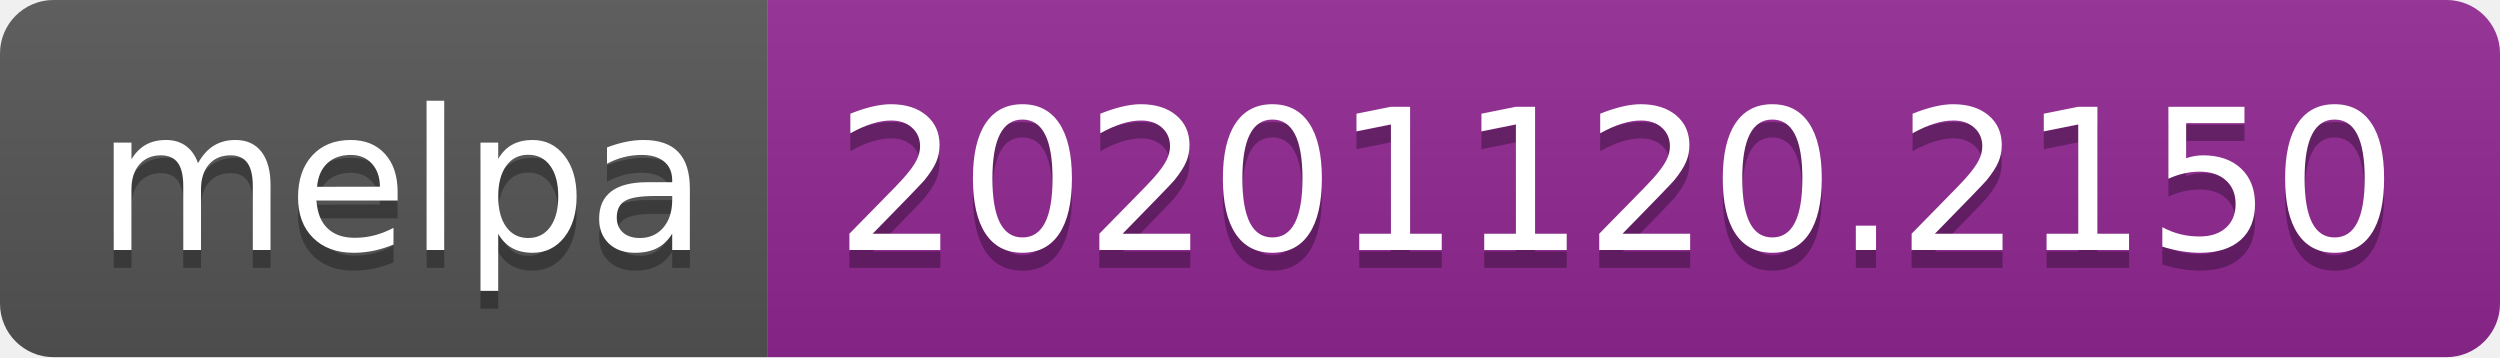
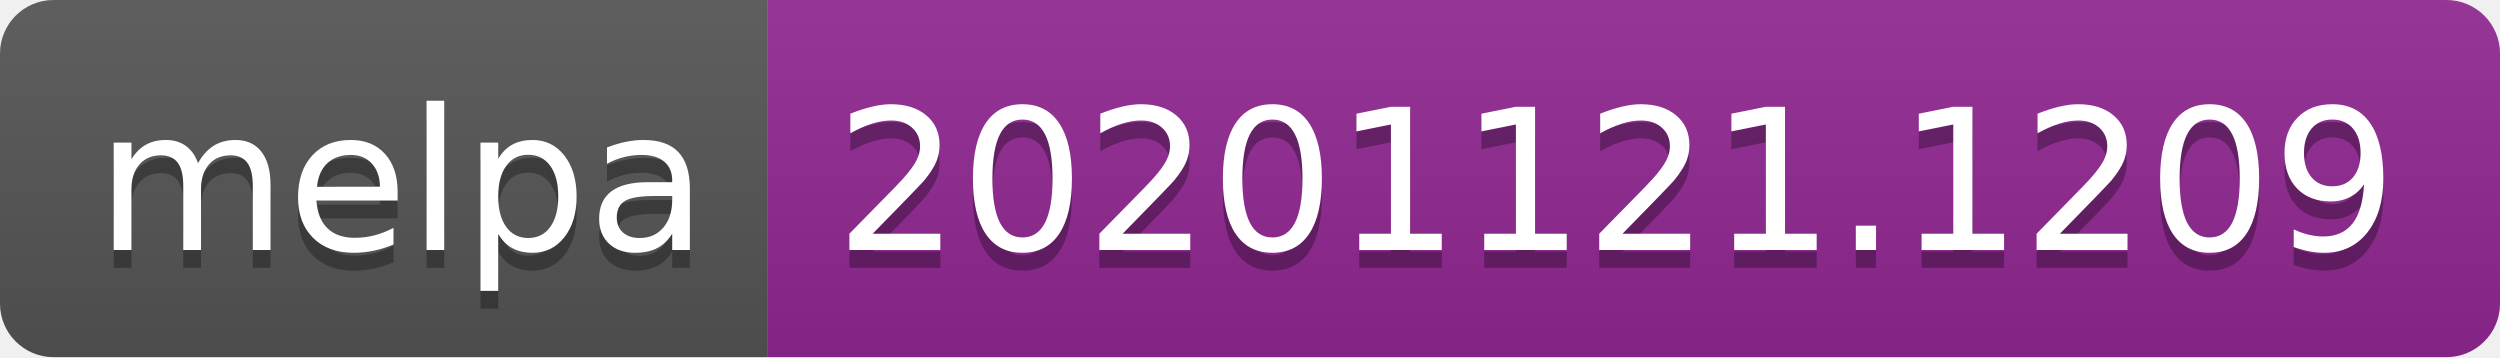
- <svg xmlns="http://www.w3.org/2000/svg" width="140" height="20" role="img" aria-label="melpa: 20201120.2150">
+ <svg xmlns="http://www.w3.org/2000/svg" width="140" height="20" role="img" aria-label="melpa: 20201121.1209">
  <linearGradient id="s" x2="0" y2="100%">
    <stop offset="0" stop-color="#bbb" stop-opacity=".1" />
    <stop offset="1" stop-opacity=".1" />
  </linearGradient>
  <clipPath id="r">
    <rect width="140" height="20" rx="3" fill="#fff" />
  </clipPath>
  <g clip-path="url(#r)">
    <rect width="43" height="20" fill="#555" />
    <rect x="43" width="97" height="20" fill="#922793" />
    <rect width="140" height="20" fill="url(#s)" />
  </g>
  <g fill="#fff" text-anchor="middle" font-family="Verdana,Geneva,DejaVu Sans,sans-serif" text-rendering="geometricPrecision" font-size="110">
    <text aria-hidden="true" x="225" y="150" fill="#010101" fill-opacity=".3" transform="scale(.1)" textLength="330">melpa</text>
    <text x="225" y="140" transform="scale(.1)" fill="#fff" textLength="330">melpa</text>
-     <text aria-hidden="true" x="905" y="150" fill="#010101" fill-opacity=".3" transform="scale(.1)" textLength="870">20201120.2150</text>
-     <text x="905" y="140" transform="scale(.1)" fill="#fff" textLength="870">20201120.2150</text>
+     <text aria-hidden="true" x="905" y="150" fill="#010101" fill-opacity=".3" transform="scale(.1)" textLength="870">20201121.1209</text>
+     <text x="905" y="140" transform="scale(.1)" fill="#fff" textLength="870">20201121.1209</text>
  </g>
</svg>
